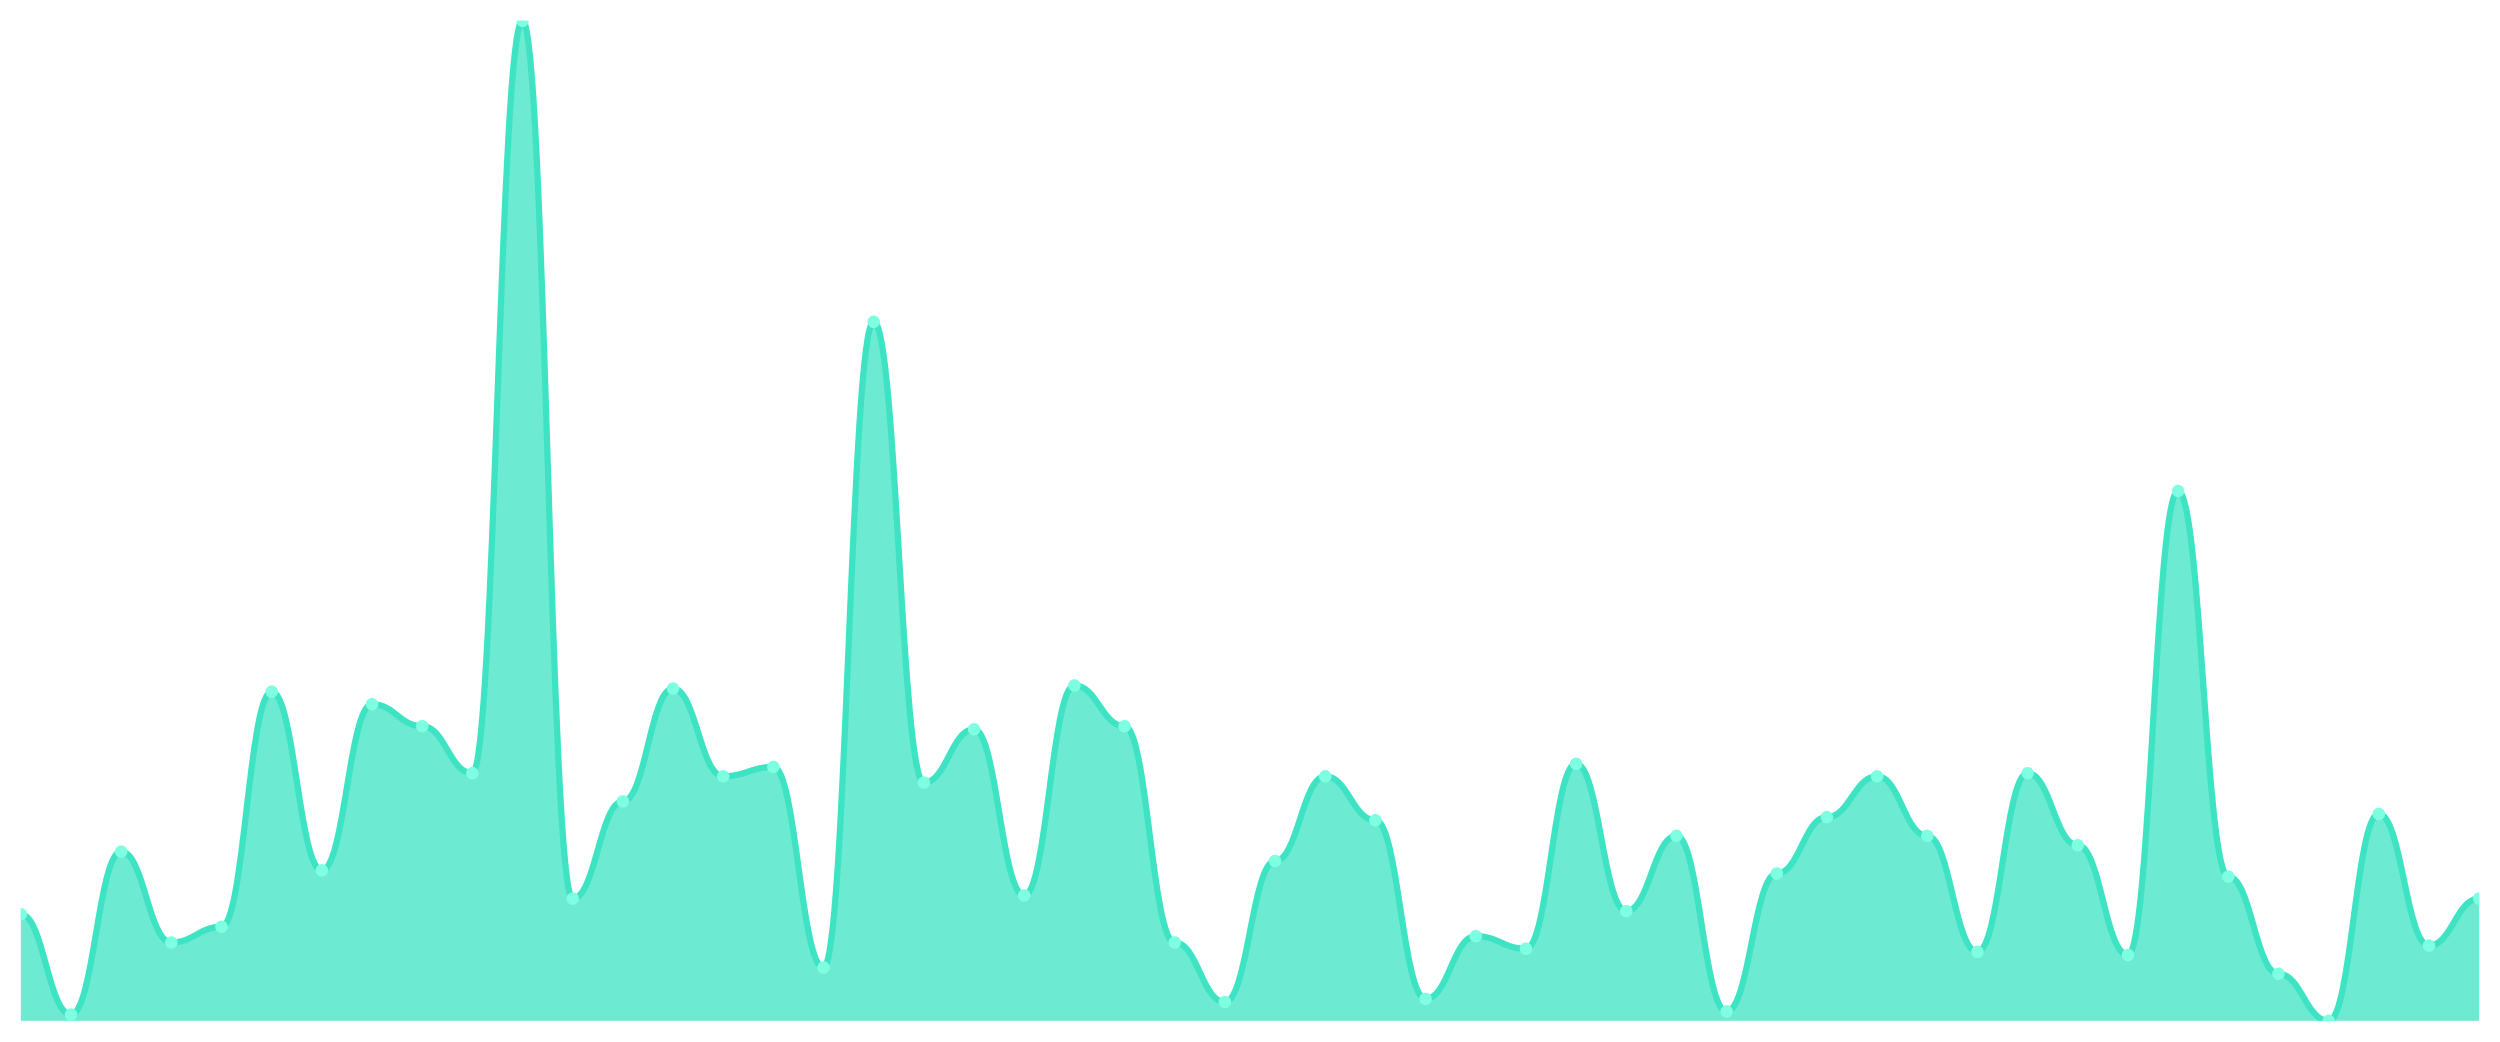
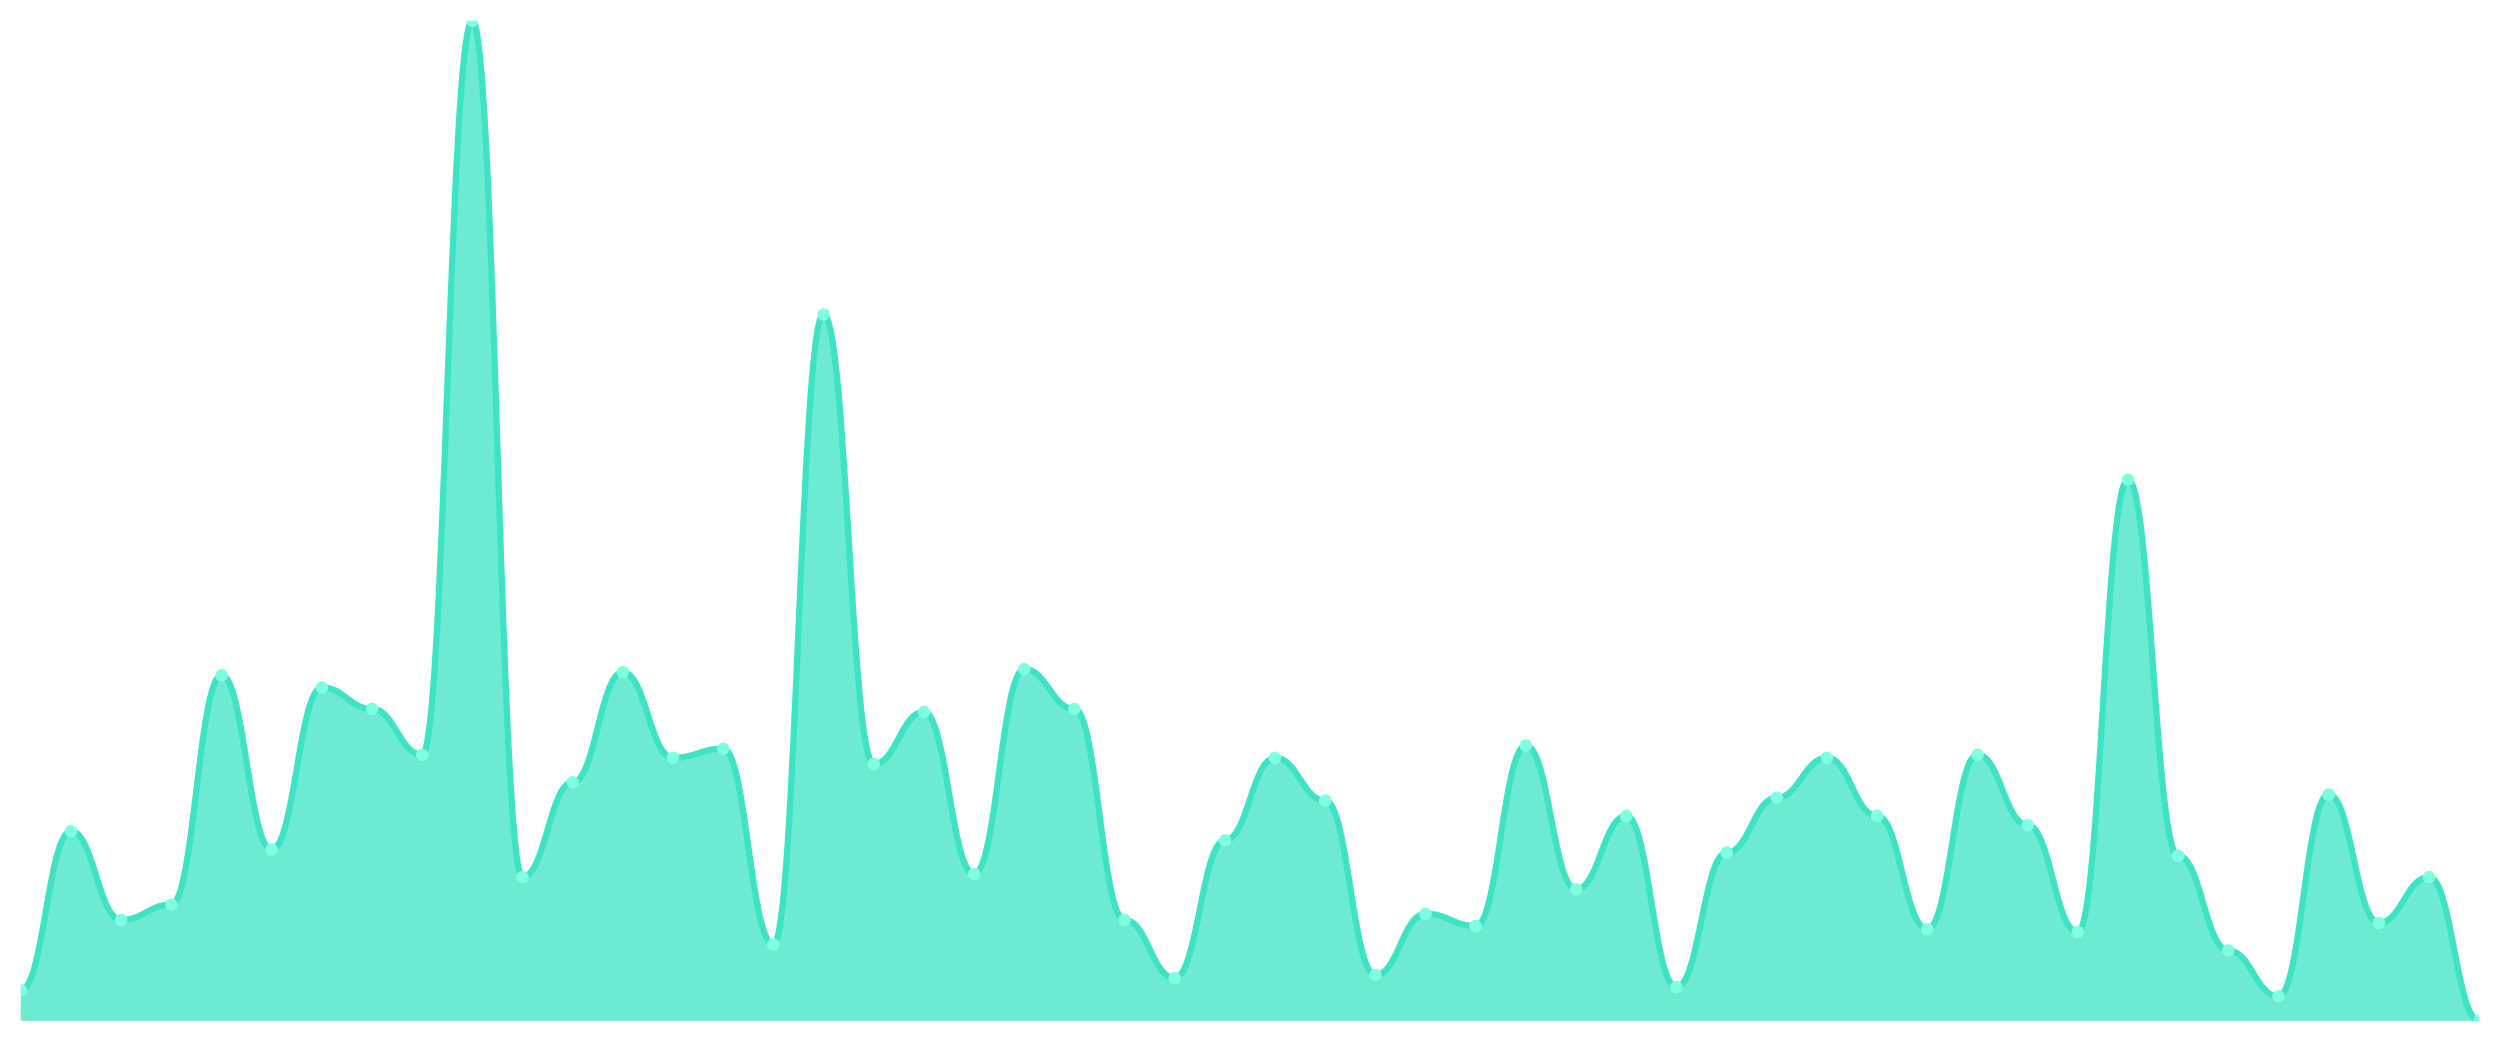
<svg xmlns="http://www.w3.org/2000/svg" viewBox="0 0 1200 500" width="1200" height="500">
  <defs>
    <clipPath id="c">
      <rect x="10" y="10" width="1180" height="480" />
    </clipPath>
  </defs>
  <rect width="1200" height="500" fill="none" />
  <g clip-path="url(#c)">
-     <path d="M 10,490 L 10,438.84 C 20.837,438.84 23.245,486.991 34.082,486.991 C 44.918,486.991 47.327,408.746 58.163,408.746 C 69,408.746 71.408,452.382 82.245,452.382 C 93.082,452.382 95.49,444.859 106.327,444.859 C 117.163,444.859 119.571,332.006 130.408,332.006 C 141.245,332.006 143.653,417.774 154.49,417.774 C 165.327,417.774 167.735,338.025 178.571,338.025 C 189.408,338.025 191.816,348.558 202.653,348.558 C 213.49,348.558 215.898,371.129 226.735,371.129 C 237.571,371.129 239.98,10 250.816,10 C 261.653,10 264.061,431.317 274.898,431.317 C 285.735,431.317 288.143,384.671 298.98,384.671 C 309.816,384.671 312.224,330.502 323.061,330.502 C 333.898,330.502 336.306,372.633 347.143,372.633 C 357.98,372.633 360.388,368.119 371.224,368.119 C 382.061,368.119 384.469,464.42 395.306,464.42 C 406.143,464.42 408.551,154.451 419.388,154.451 C 430.224,154.451 432.633,375.643 443.469,375.643 C 454.306,375.643 456.714,350.063 467.551,350.063 C 478.388,350.063 480.796,429.812 491.633,429.812 C 502.469,429.812 504.878,328.997 515.714,328.997 C 526.551,328.997 528.959,348.558 539.796,348.558 C 550.633,348.558 553.041,452.382 563.878,452.382 C 574.714,452.382 577.122,480.972 587.959,480.972 C 598.796,480.972 601.204,413.26 612.041,413.26 C 622.878,413.26 625.286,372.633 636.122,372.633 C 646.959,372.633 649.367,393.699 660.204,393.699 C 671.041,393.699 673.449,479.467 684.286,479.467 C 695.122,479.467 697.531,449.373 708.367,449.373 C 719.204,449.373 721.612,455.392 732.449,455.392 C 743.286,455.392 745.694,366.614 756.531,366.614 C 767.367,366.614 769.776,437.335 780.612,437.335 C 791.449,437.335 793.857,401.223 804.694,401.223 C 815.531,401.223 817.939,485.486 828.776,485.486 C 839.612,485.486 842.02,419.279 852.857,419.279 C 863.694,419.279 866.102,392.194 876.939,392.194 C 887.776,392.194 890.184,372.633 901.02,372.633 C 911.857,372.633 914.265,401.223 925.102,401.223 C 935.939,401.223 938.347,456.897 949.184,456.897 C 960.02,456.897 962.429,371.129 973.265,371.129 C 984.102,371.129 986.51,405.737 997.347,405.737 C 1008.184,405.737 1010.592,458.401 1021.429,458.401 C 1032.265,458.401 1034.673,235.705 1045.51,235.705 C 1056.347,235.705 1058.755,420.784 1069.592,420.784 C 1080.429,420.784 1082.837,467.429 1093.673,467.429 C 1104.51,467.429 1106.918,490 1117.755,490 C 1128.592,490 1131,390.69 1141.837,390.69 C 1152.673,390.69 1155.082,453.887 1165.918,453.887 C 1176.755,453.887 1179.163,431.317 1190,431.317 L 1190,490 Z" fill="rgba(61,227,195,0.75)" />
-     <path d="M 10,438.84 C 20.837,438.84 23.245,486.991 34.082,486.991 C 44.918,486.991 47.327,408.746 58.163,408.746 C 69,408.746 71.408,452.382 82.245,452.382 C 93.082,452.382 95.49,444.859 106.327,444.859 C 117.163,444.859 119.571,332.006 130.408,332.006 C 141.245,332.006 143.653,417.774 154.49,417.774 C 165.327,417.774 167.735,338.025 178.571,338.025 C 189.408,338.025 191.816,348.558 202.653,348.558 C 213.49,348.558 215.898,371.129 226.735,371.129 C 237.571,371.129 239.98,10 250.816,10 C 261.653,10 264.061,431.317 274.898,431.317 C 285.735,431.317 288.143,384.671 298.98,384.671 C 309.816,384.671 312.224,330.502 323.061,330.502 C 333.898,330.502 336.306,372.633 347.143,372.633 C 357.98,372.633 360.388,368.119 371.224,368.119 C 382.061,368.119 384.469,464.42 395.306,464.42 C 406.143,464.42 408.551,154.451 419.388,154.451 C 430.224,154.451 432.633,375.643 443.469,375.643 C 454.306,375.643 456.714,350.063 467.551,350.063 C 478.388,350.063 480.796,429.812 491.633,429.812 C 502.469,429.812 504.878,328.997 515.714,328.997 C 526.551,328.997 528.959,348.558 539.796,348.558 C 550.633,348.558 553.041,452.382 563.878,452.382 C 574.714,452.382 577.122,480.972 587.959,480.972 C 598.796,480.972 601.204,413.26 612.041,413.26 C 622.878,413.26 625.286,372.633 636.122,372.633 C 646.959,372.633 649.367,393.699 660.204,393.699 C 671.041,393.699 673.449,479.467 684.286,479.467 C 695.122,479.467 697.531,449.373 708.367,449.373 C 719.204,449.373 721.612,455.392 732.449,455.392 C 743.286,455.392 745.694,366.614 756.531,366.614 C 767.367,366.614 769.776,437.335 780.612,437.335 C 791.449,437.335 793.857,401.223 804.694,401.223 C 815.531,401.223 817.939,485.486 828.776,485.486 C 839.612,485.486 842.02,419.279 852.857,419.279 C 863.694,419.279 866.102,392.194 876.939,392.194 C 887.776,392.194 890.184,372.633 901.02,372.633 C 911.857,372.633 914.265,401.223 925.102,401.223 C 935.939,401.223 938.347,456.897 949.184,456.897 C 960.02,456.897 962.429,371.129 973.265,371.129 C 984.102,371.129 986.51,405.737 997.347,405.737 C 1008.184,405.737 1010.592,458.401 1021.429,458.401 C 1032.265,458.401 1034.673,235.705 1045.51,235.705 C 1056.347,235.705 1058.755,420.784 1069.592,420.784 C 1080.429,420.784 1082.837,467.429 1093.673,467.429 C 1104.51,467.429 1106.918,490 1117.755,490 C 1128.592,490 1131,390.69 1141.837,390.69 C 1152.673,390.69 1155.082,453.887 1165.918,453.887 C 1176.755,453.887 1179.163,431.317 1190,431.317" fill="none" stroke="#3de3c3" stroke-width="3" stroke-linecap="round" stroke-linejoin="round" />
-     <circle cx="10" cy="438.84" r="3" fill="#7fffe1" />
-     <circle cx="34.082" cy="486.991" r="3" fill="#7fffe1" />
-     <circle cx="58.163" cy="408.746" r="3" fill="#7fffe1" />
-     <circle cx="82.245" cy="452.382" r="3" fill="#7fffe1" />
-     <circle cx="106.327" cy="444.859" r="3" fill="#7fffe1" />
-     <circle cx="130.408" cy="332.006" r="3" fill="#7fffe1" />
-     <circle cx="154.49" cy="417.774" r="3" fill="#7fffe1" />
-     <circle cx="178.571" cy="338.025" r="3" fill="#7fffe1" />
-     <circle cx="202.653" cy="348.558" r="3" fill="#7fffe1" />
-     <circle cx="226.735" cy="371.129" r="3" fill="#7fffe1" />
-     <circle cx="250.816" cy="10" r="3" fill="#7fffe1" />
-     <circle cx="274.898" cy="431.317" r="3" fill="#7fffe1" />
-     <circle cx="298.98" cy="384.671" r="3" fill="#7fffe1" />
-     <circle cx="323.061" cy="330.502" r="3" fill="#7fffe1" />
-     <circle cx="347.143" cy="372.633" r="3" fill="#7fffe1" />
-     <circle cx="371.224" cy="368.119" r="3" fill="#7fffe1" />
-     <circle cx="395.306" cy="464.42" r="3" fill="#7fffe1" />
-     <circle cx="419.388" cy="154.451" r="3" fill="#7fffe1" />
-     <circle cx="443.469" cy="375.643" r="3" fill="#7fffe1" />
-     <circle cx="467.551" cy="350.063" r="3" fill="#7fffe1" />
-     <circle cx="491.633" cy="429.812" r="3" fill="#7fffe1" />
-     <circle cx="515.714" cy="328.997" r="3" fill="#7fffe1" />
-     <circle cx="539.796" cy="348.558" r="3" fill="#7fffe1" />
-     <circle cx="563.878" cy="452.382" r="3" fill="#7fffe1" />
-     <circle cx="587.959" cy="480.972" r="3" fill="#7fffe1" />
-     <circle cx="612.041" cy="413.26" r="3" fill="#7fffe1" />
-     <circle cx="636.122" cy="372.633" r="3" fill="#7fffe1" />
-     <circle cx="660.204" cy="393.699" r="3" fill="#7fffe1" />
-     <circle cx="684.286" cy="479.467" r="3" fill="#7fffe1" />
-     <circle cx="708.367" cy="449.373" r="3" fill="#7fffe1" />
-     <circle cx="732.449" cy="455.392" r="3" fill="#7fffe1" />
-     <circle cx="756.531" cy="366.614" r="3" fill="#7fffe1" />
-     <circle cx="780.612" cy="437.335" r="3" fill="#7fffe1" />
-     <circle cx="804.694" cy="401.223" r="3" fill="#7fffe1" />
-     <circle cx="828.776" cy="485.486" r="3" fill="#7fffe1" />
-     <circle cx="852.857" cy="419.279" r="3" fill="#7fffe1" />
-     <circle cx="876.939" cy="392.194" r="3" fill="#7fffe1" />
-     <circle cx="901.02" cy="372.633" r="3" fill="#7fffe1" />
-     <circle cx="925.102" cy="401.223" r="3" fill="#7fffe1" />
-     <circle cx="949.184" cy="456.897" r="3" fill="#7fffe1" />
-     <circle cx="973.265" cy="371.129" r="3" fill="#7fffe1" />
-     <circle cx="997.347" cy="405.737" r="3" fill="#7fffe1" />
-     <circle cx="1021.429" cy="458.401" r="3" fill="#7fffe1" />
-     <circle cx="1045.51" cy="235.705" r="3" fill="#7fffe1" />
-     <circle cx="1069.592" cy="420.784" r="3" fill="#7fffe1" />
-     <circle cx="1093.673" cy="467.429" r="3" fill="#7fffe1" />
-     <circle cx="1117.755" cy="490" r="3" fill="#7fffe1" />
-     <circle cx="1141.837" cy="390.69" r="3" fill="#7fffe1" />
-     <circle cx="1165.918" cy="453.887" r="3" fill="#7fffe1" />
-     <circle cx="1190" cy="431.317" r="3" fill="#7fffe1" />
+     <path d="M 10,490 L 10,475.321 C 20.837,475.321 23.245,398.991 34.082,398.991 C 44.918,398.991 47.327,441.56 58.163,441.56 C 69,441.56 71.408,434.22 82.245,434.22 C 93.082,434.22 95.49,324.128 106.327,324.128 C 117.163,324.128 119.571,407.798 130.408,407.798 C 141.245,407.798 143.653,330 154.49,330 C 165.327,330 167.735,340.275 178.571,340.275 C 189.408,340.275 191.816,362.294 202.653,362.294 C 213.49,362.294 215.898,10 226.735,10 C 237.571,10 239.98,421.009 250.816,421.009 C 261.653,421.009 264.061,375.505 274.898,375.505 C 285.735,375.505 288.143,322.661 298.98,322.661 C 309.816,322.661 312.224,363.761 323.061,363.761 C 333.898,363.761 336.306,359.358 347.143,359.358 C 357.98,359.358 360.388,453.303 371.224,453.303 C 382.061,453.303 384.469,150.917 395.306,150.917 C 406.143,150.917 408.551,366.697 419.388,366.697 C 430.224,366.697 432.633,341.743 443.469,341.743 C 454.306,341.743 456.714,419.541 467.551,419.541 C 478.388,419.541 480.796,321.193 491.633,321.193 C 502.469,321.193 504.878,340.275 515.714,340.275 C 526.551,340.275 528.959,441.56 539.796,441.56 C 550.633,441.56 553.041,469.45 563.878,469.45 C 574.714,469.45 577.122,403.394 587.959,403.394 C 598.796,403.394 601.204,363.761 612.041,363.761 C 622.878,363.761 625.286,384.312 636.122,384.312 C 646.959,384.312 649.367,467.982 660.204,467.982 C 671.041,467.982 673.449,438.624 684.286,438.624 C 695.122,438.624 697.531,444.495 708.367,444.495 C 719.204,444.495 721.612,357.89 732.449,357.89 C 743.286,357.89 745.694,426.881 756.531,426.881 C 767.367,426.881 769.776,391.651 780.612,391.651 C 791.449,391.651 793.857,473.853 804.694,473.853 C 815.531,473.853 817.939,409.266 828.776,409.266 C 839.612,409.266 842.02,382.844 852.857,382.844 C 863.694,382.844 866.102,363.761 876.939,363.761 C 887.776,363.761 890.184,391.651 901.02,391.651 C 911.857,391.651 914.265,445.963 925.102,445.963 C 935.939,445.963 938.347,362.294 949.184,362.294 C 960.02,362.294 962.429,396.055 973.265,396.055 C 984.102,396.055 986.51,447.431 997.347,447.431 C 1008.184,447.431 1010.592,230.183 1021.429,230.183 C 1032.265,230.183 1034.673,410.734 1045.51,410.734 C 1056.347,410.734 1058.755,456.239 1069.592,456.239 C 1080.429,456.239 1082.837,478.257 1093.673,478.257 C 1104.51,478.257 1106.918,381.376 1117.755,381.376 C 1128.592,381.376 1131,443.028 1141.837,443.028 C 1152.673,443.028 1155.082,421.009 1165.918,421.009 C 1176.755,421.009 1179.163,490 1190,490 L 1190,490 Z" fill="rgba(61,227,195,0.75)" />
+     <path d="M 10,475.321 C 20.837,475.321 23.245,398.991 34.082,398.991 C 44.918,398.991 47.327,441.56 58.163,441.56 C 69,441.56 71.408,434.22 82.245,434.22 C 93.082,434.22 95.49,324.128 106.327,324.128 C 117.163,324.128 119.571,407.798 130.408,407.798 C 141.245,407.798 143.653,330 154.49,330 C 165.327,330 167.735,340.275 178.571,340.275 C 189.408,340.275 191.816,362.294 202.653,362.294 C 213.49,362.294 215.898,10 226.735,10 C 237.571,10 239.98,421.009 250.816,421.009 C 261.653,421.009 264.061,375.505 274.898,375.505 C 285.735,375.505 288.143,322.661 298.98,322.661 C 309.816,322.661 312.224,363.761 323.061,363.761 C 333.898,363.761 336.306,359.358 347.143,359.358 C 357.98,359.358 360.388,453.303 371.224,453.303 C 382.061,453.303 384.469,150.917 395.306,150.917 C 406.143,150.917 408.551,366.697 419.388,366.697 C 430.224,366.697 432.633,341.743 443.469,341.743 C 454.306,341.743 456.714,419.541 467.551,419.541 C 478.388,419.541 480.796,321.193 491.633,321.193 C 502.469,321.193 504.878,340.275 515.714,340.275 C 526.551,340.275 528.959,441.56 539.796,441.56 C 550.633,441.56 553.041,469.45 563.878,469.45 C 574.714,469.45 577.122,403.394 587.959,403.394 C 598.796,403.394 601.204,363.761 612.041,363.761 C 622.878,363.761 625.286,384.312 636.122,384.312 C 646.959,384.312 649.367,467.982 660.204,467.982 C 671.041,467.982 673.449,438.624 684.286,438.624 C 695.122,438.624 697.531,444.495 708.367,444.495 C 719.204,444.495 721.612,357.89 732.449,357.89 C 743.286,357.89 745.694,426.881 756.531,426.881 C 767.367,426.881 769.776,391.651 780.612,391.651 C 791.449,391.651 793.857,473.853 804.694,473.853 C 815.531,473.853 817.939,409.266 828.776,409.266 C 839.612,409.266 842.02,382.844 852.857,382.844 C 863.694,382.844 866.102,363.761 876.939,363.761 C 887.776,363.761 890.184,391.651 901.02,391.651 C 911.857,391.651 914.265,445.963 925.102,445.963 C 935.939,445.963 938.347,362.294 949.184,362.294 C 960.02,362.294 962.429,396.055 973.265,396.055 C 984.102,396.055 986.51,447.431 997.347,447.431 C 1008.184,447.431 1010.592,230.183 1021.429,230.183 C 1032.265,230.183 1034.673,410.734 1045.51,410.734 C 1056.347,410.734 1058.755,456.239 1069.592,456.239 C 1080.429,456.239 1082.837,478.257 1093.673,478.257 C 1104.51,478.257 1106.918,381.376 1117.755,381.376 C 1128.592,381.376 1131,443.028 1141.837,443.028 C 1152.673,443.028 1155.082,421.009 1165.918,421.009 C 1176.755,421.009 1179.163,490 1190,490" fill="none" stroke="#3de3c3" stroke-width="3" stroke-linecap="round" stroke-linejoin="round" />
+     <circle cx="10" cy="475.321" r="3" fill="#7fffe1" />
+     <circle cx="34.082" cy="398.991" r="3" fill="#7fffe1" />
+     <circle cx="58.163" cy="441.56" r="3" fill="#7fffe1" />
+     <circle cx="82.245" cy="434.22" r="3" fill="#7fffe1" />
+     <circle cx="106.327" cy="324.128" r="3" fill="#7fffe1" />
+     <circle cx="130.408" cy="407.798" r="3" fill="#7fffe1" />
+     <circle cx="154.49" cy="330" r="3" fill="#7fffe1" />
+     <circle cx="178.571" cy="340.275" r="3" fill="#7fffe1" />
+     <circle cx="202.653" cy="362.294" r="3" fill="#7fffe1" />
+     <circle cx="226.735" cy="10" r="3" fill="#7fffe1" />
+     <circle cx="250.816" cy="421.009" r="3" fill="#7fffe1" />
+     <circle cx="274.898" cy="375.505" r="3" fill="#7fffe1" />
+     <circle cx="298.98" cy="322.661" r="3" fill="#7fffe1" />
+     <circle cx="323.061" cy="363.761" r="3" fill="#7fffe1" />
+     <circle cx="347.143" cy="359.358" r="3" fill="#7fffe1" />
+     <circle cx="371.224" cy="453.303" r="3" fill="#7fffe1" />
+     <circle cx="395.306" cy="150.917" r="3" fill="#7fffe1" />
+     <circle cx="419.388" cy="366.697" r="3" fill="#7fffe1" />
+     <circle cx="443.469" cy="341.743" r="3" fill="#7fffe1" />
+     <circle cx="467.551" cy="419.541" r="3" fill="#7fffe1" />
+     <circle cx="491.633" cy="321.193" r="3" fill="#7fffe1" />
+     <circle cx="515.714" cy="340.275" r="3" fill="#7fffe1" />
+     <circle cx="539.796" cy="441.56" r="3" fill="#7fffe1" />
+     <circle cx="563.878" cy="469.45" r="3" fill="#7fffe1" />
+     <circle cx="587.959" cy="403.394" r="3" fill="#7fffe1" />
+     <circle cx="612.041" cy="363.761" r="3" fill="#7fffe1" />
+     <circle cx="636.122" cy="384.312" r="3" fill="#7fffe1" />
+     <circle cx="660.204" cy="467.982" r="3" fill="#7fffe1" />
+     <circle cx="684.286" cy="438.624" r="3" fill="#7fffe1" />
+     <circle cx="708.367" cy="444.495" r="3" fill="#7fffe1" />
+     <circle cx="732.449" cy="357.89" r="3" fill="#7fffe1" />
+     <circle cx="756.531" cy="426.881" r="3" fill="#7fffe1" />
+     <circle cx="780.612" cy="391.651" r="3" fill="#7fffe1" />
+     <circle cx="804.694" cy="473.853" r="3" fill="#7fffe1" />
+     <circle cx="828.776" cy="409.266" r="3" fill="#7fffe1" />
+     <circle cx="852.857" cy="382.844" r="3" fill="#7fffe1" />
+     <circle cx="876.939" cy="363.761" r="3" fill="#7fffe1" />
+     <circle cx="901.02" cy="391.651" r="3" fill="#7fffe1" />
+     <circle cx="925.102" cy="445.963" r="3" fill="#7fffe1" />
+     <circle cx="949.184" cy="362.294" r="3" fill="#7fffe1" />
+     <circle cx="973.265" cy="396.055" r="3" fill="#7fffe1" />
+     <circle cx="997.347" cy="447.431" r="3" fill="#7fffe1" />
+     <circle cx="1021.429" cy="230.183" r="3" fill="#7fffe1" />
+     <circle cx="1045.51" cy="410.734" r="3" fill="#7fffe1" />
+     <circle cx="1069.592" cy="456.239" r="3" fill="#7fffe1" />
+     <circle cx="1093.673" cy="478.257" r="3" fill="#7fffe1" />
+     <circle cx="1117.755" cy="381.376" r="3" fill="#7fffe1" />
+     <circle cx="1141.837" cy="443.028" r="3" fill="#7fffe1" />
+     <circle cx="1165.918" cy="421.009" r="3" fill="#7fffe1" />
+     <circle cx="1190" cy="490" r="3" fill="#7fffe1" />
  </g>
</svg>
